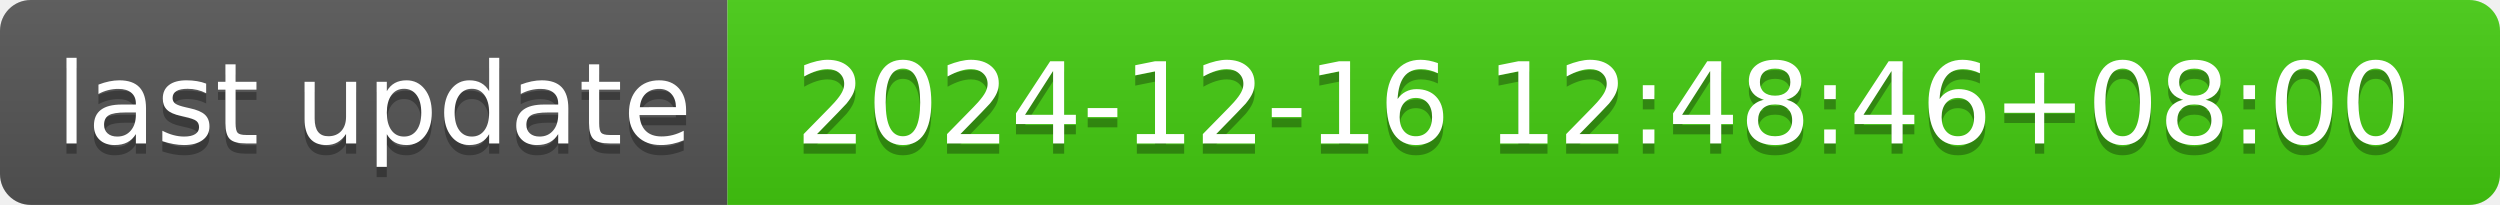
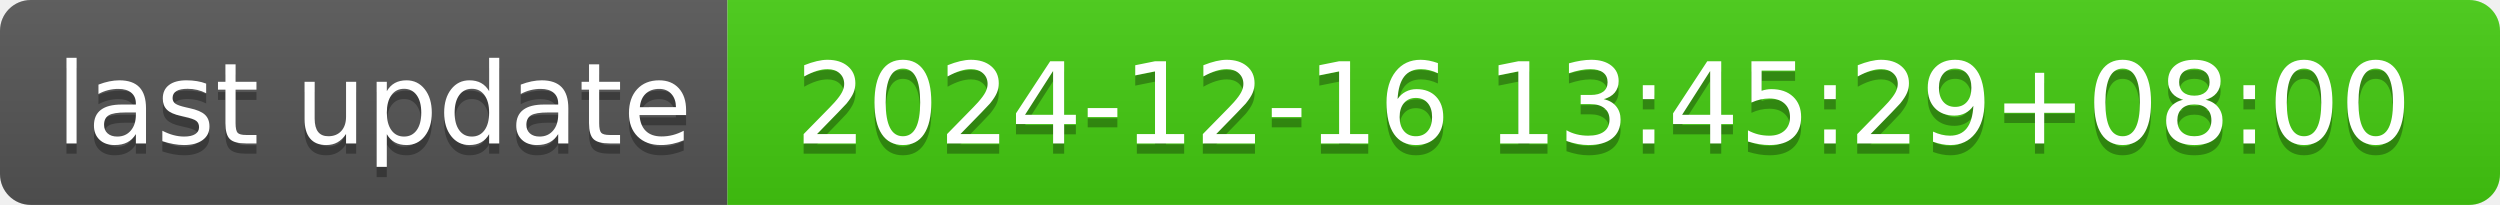
- <svg xmlns="http://www.w3.org/2000/svg" width="244" height="20" role="img" aria-label="last update: 2024-12-16 12:48:46+08:00">
+ <svg xmlns="http://www.w3.org/2000/svg" width="244" height="20" role="img" aria-label="last update: 2024-12-16 13:45:29+08:00">
  <linearGradient id="s" x2="0" y2="100%">
    <stop offset="0" stop-color="#bbb" stop-opacity=".1" />
    <stop offset="1" stop-opacity=".1" />
  </linearGradient>
  <clipPath id="r">
    <rect width="244" height="20" rx="3" fill="#fff" />
  </clipPath>
  <g clip-path="url(#r)">
    <rect width="71" height="20" fill="#555" />
    <rect x="71" width="173" height="20" fill="#4c1" />
    <rect width="244" height="20" fill="url(#s)" />
  </g>
  <g fill="#fff" text-anchor="middle" font-family="Verdana,Geneva,DejaVu Sans,sans-serif" text-rendering="geometricPrecision" font-size="110">
    <text aria-hidden="true" x="365" y="150" fill="#010101" fill-opacity=".3" transform="scale(.1)" textLength="610">last update</text>
    <text x="365" y="140" transform="scale(.1)" fill="#fff" textLength="610">last update</text>
-     <text aria-hidden="true" x="1565" y="150" fill="#010101" fill-opacity=".3" transform="scale(.1)" textLength="1630">2024-12-16 12:48:46+08:00</text>
-     <text x="1565" y="140" transform="scale(.1)" fill="#fff" textLength="1630">2024-12-16 12:48:46+08:00</text>
+     <text aria-hidden="true" x="1565" y="150" fill="#010101" fill-opacity=".3" transform="scale(.1)" textLength="1630">2024-12-16 13:45:29+08:00</text>
+     <text x="1565" y="140" transform="scale(.1)" fill="#fff" textLength="1630">2024-12-16 13:45:29+08:00</text>
  </g>
</svg>
